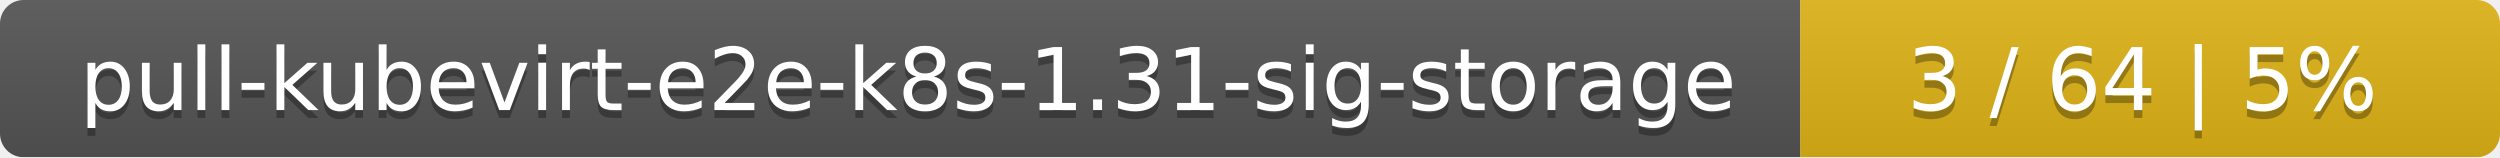
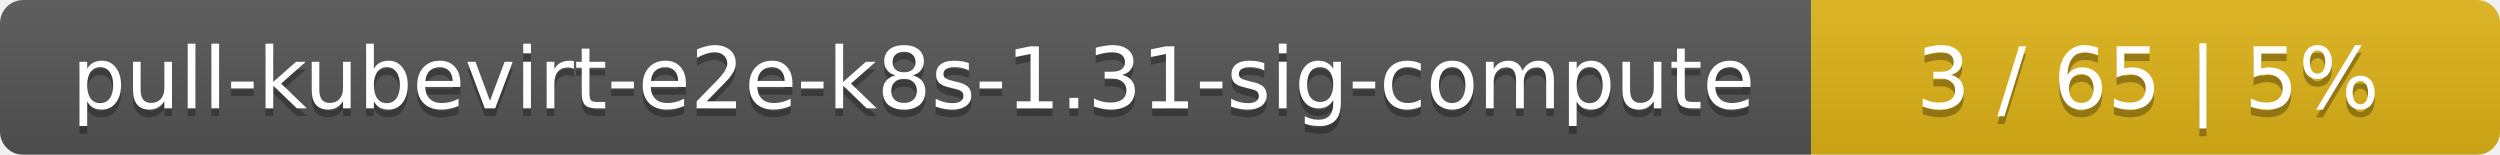
- <svg xmlns="http://www.w3.org/2000/svg" width="318" height="20">
+ <svg xmlns="http://www.w3.org/2000/svg" width="323" height="20">
  <linearGradient id="smooth" x2="0" y2="100%">
    <stop offset="0" stop-color="#bbb" stop-opacity=".1" />
    <stop offset="1" stop-opacity=".1" />
  </linearGradient>
  <mask id="round">
-     <rect width="318" height="20" rx="3" fill="#fff" />
+     <rect width="323" height="20" rx="3" fill="#fff" />
  </mask>
  <g mask="url(#round)">
-     <rect width="229" height="20" fill="#555" />
-     <rect x="229" width="89" height="20" fill="#dfb317" />
-     <rect width="318" height="20" fill="url(#smooth)" />
+     <rect width="234" height="20" fill="#555" />
+     <rect x="234" width="89" height="20" fill="#dfb317" />
+     <rect width="323" height="20" fill="url(#smooth)" />
  </g>
  <g fill="#fff" text-anchor="middle" font-family="DejaVu Sans,Verdana,Geneva,sans-serif" font-size="11">
-     <text x="115.5" y="15" fill="#010101" fill-opacity=".3">pull-kubevirt-e2e-k8s-1.31-sig-storage</text>
-     <text x="115.5" y="14">pull-kubevirt-e2e-k8s-1.31-sig-storage</text>
-     <text x="272.5" y="15" fill="#010101" fill-opacity=".3">3 / 64    |    5%</text>
-     <text x="272.5" y="14">3 / 64    |    5%</text>
+     <text x="118" y="15" fill="#010101" fill-opacity=".3">pull-kubevirt-e2e-k8s-1.31-sig-compute</text>
+     <text x="118" y="14">pull-kubevirt-e2e-k8s-1.31-sig-compute</text>
+     <text x="277.5" y="15" fill="#010101" fill-opacity=".3">3 / 65    |    5%</text>
+     <text x="277.5" y="14">3 / 65    |    5%</text>
  </g>
</svg>
